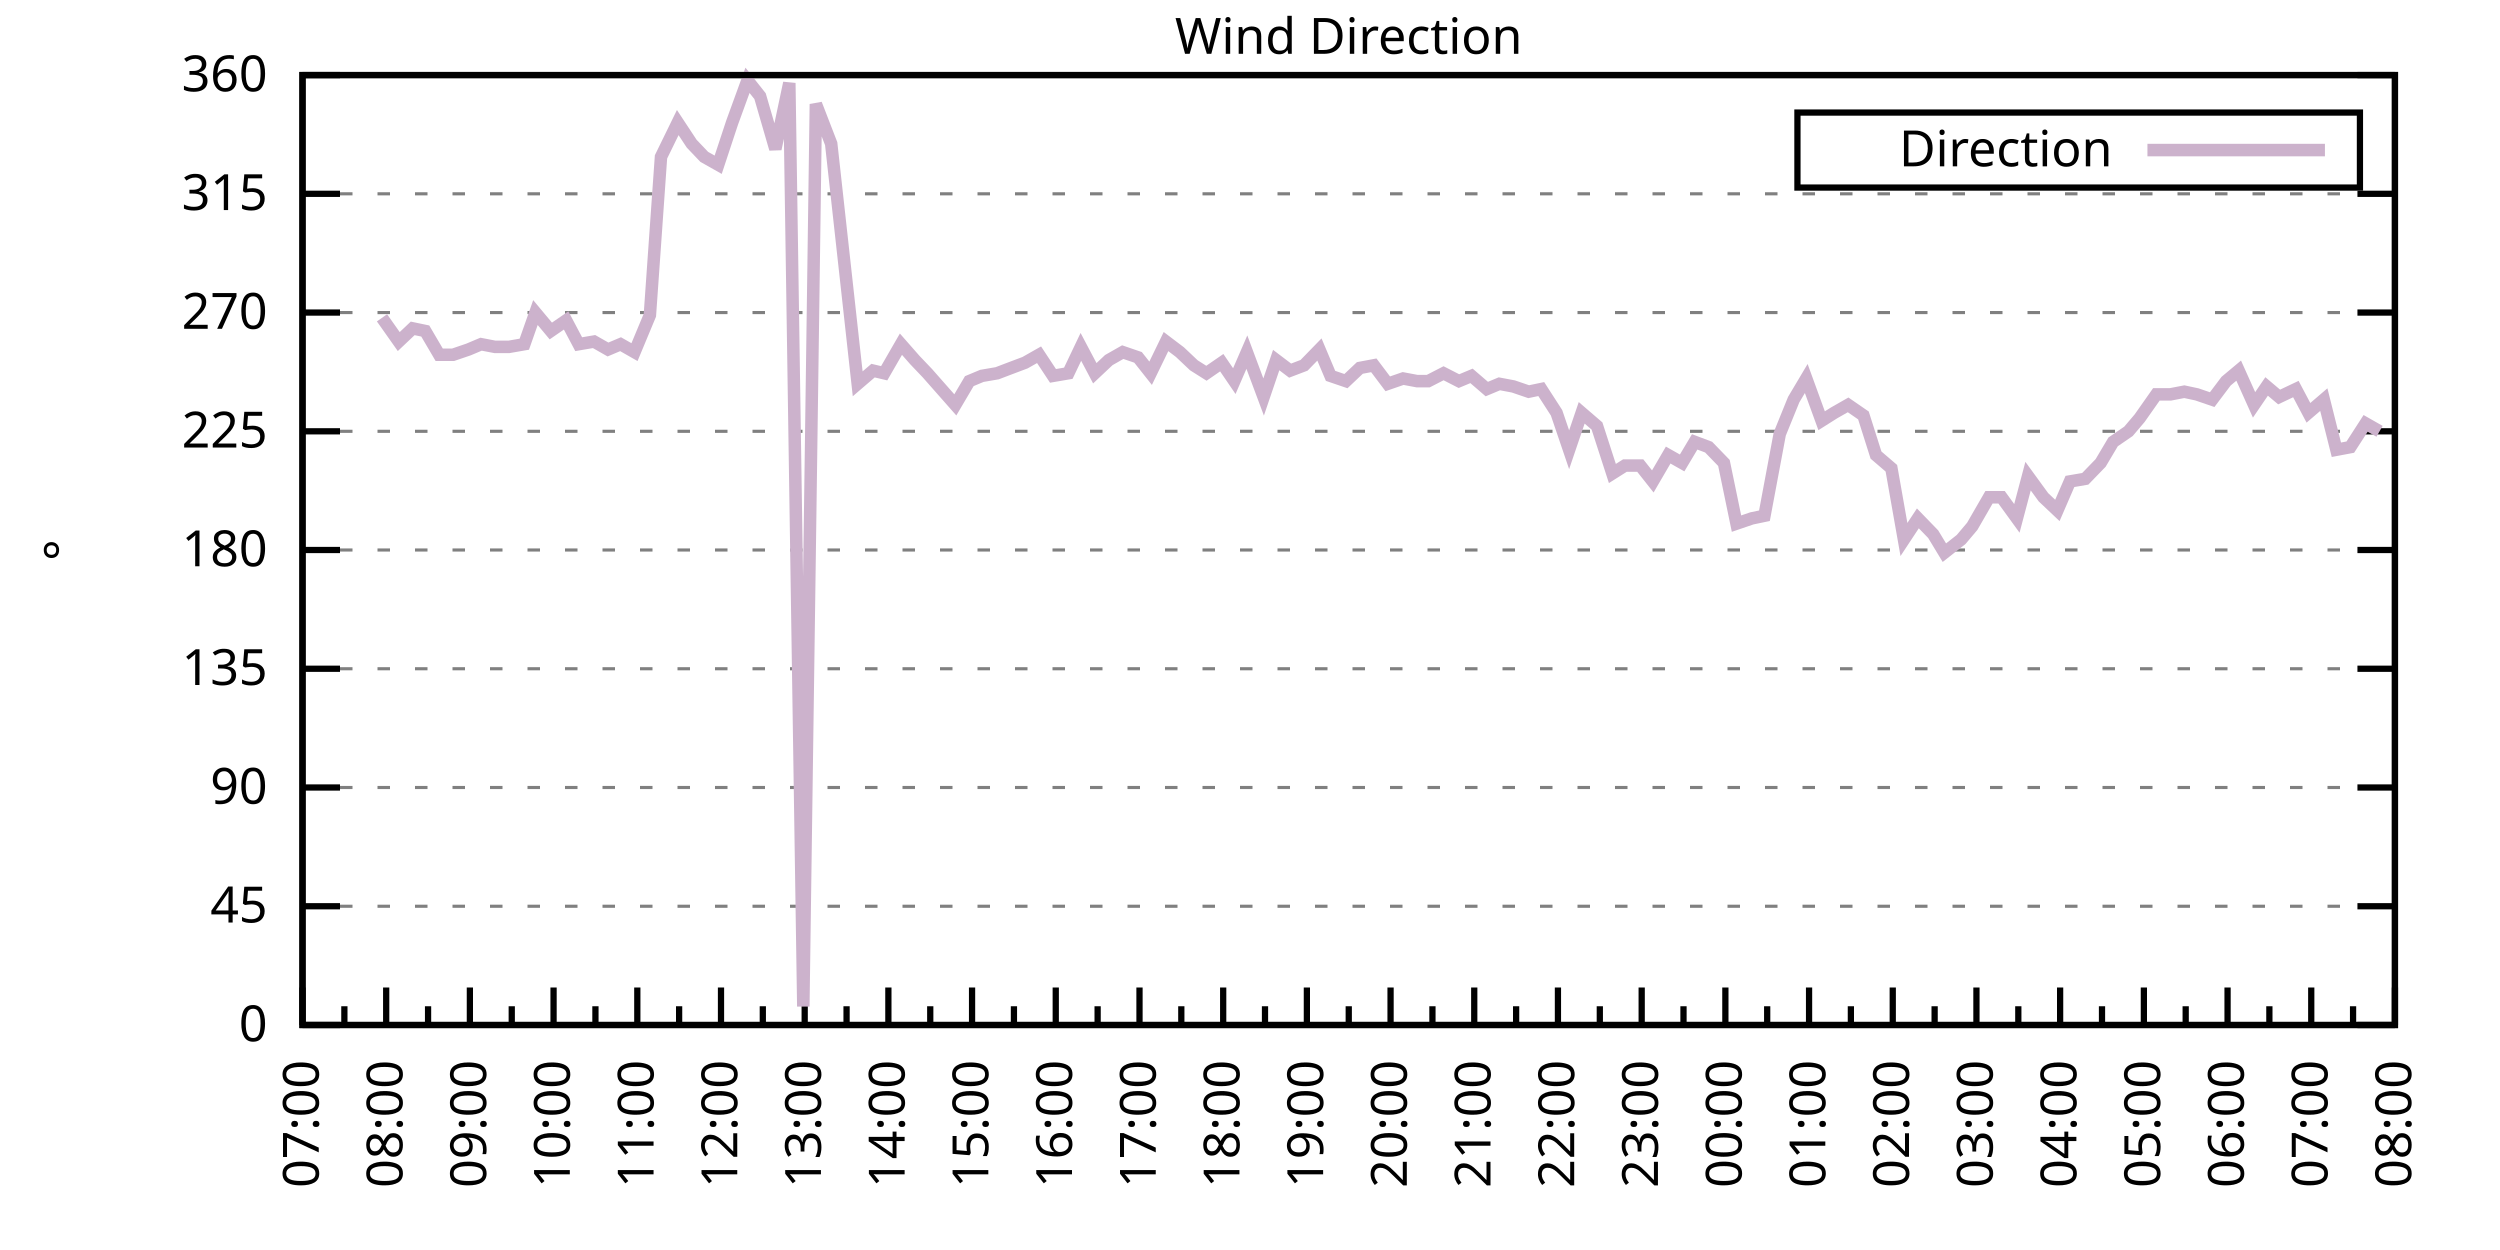
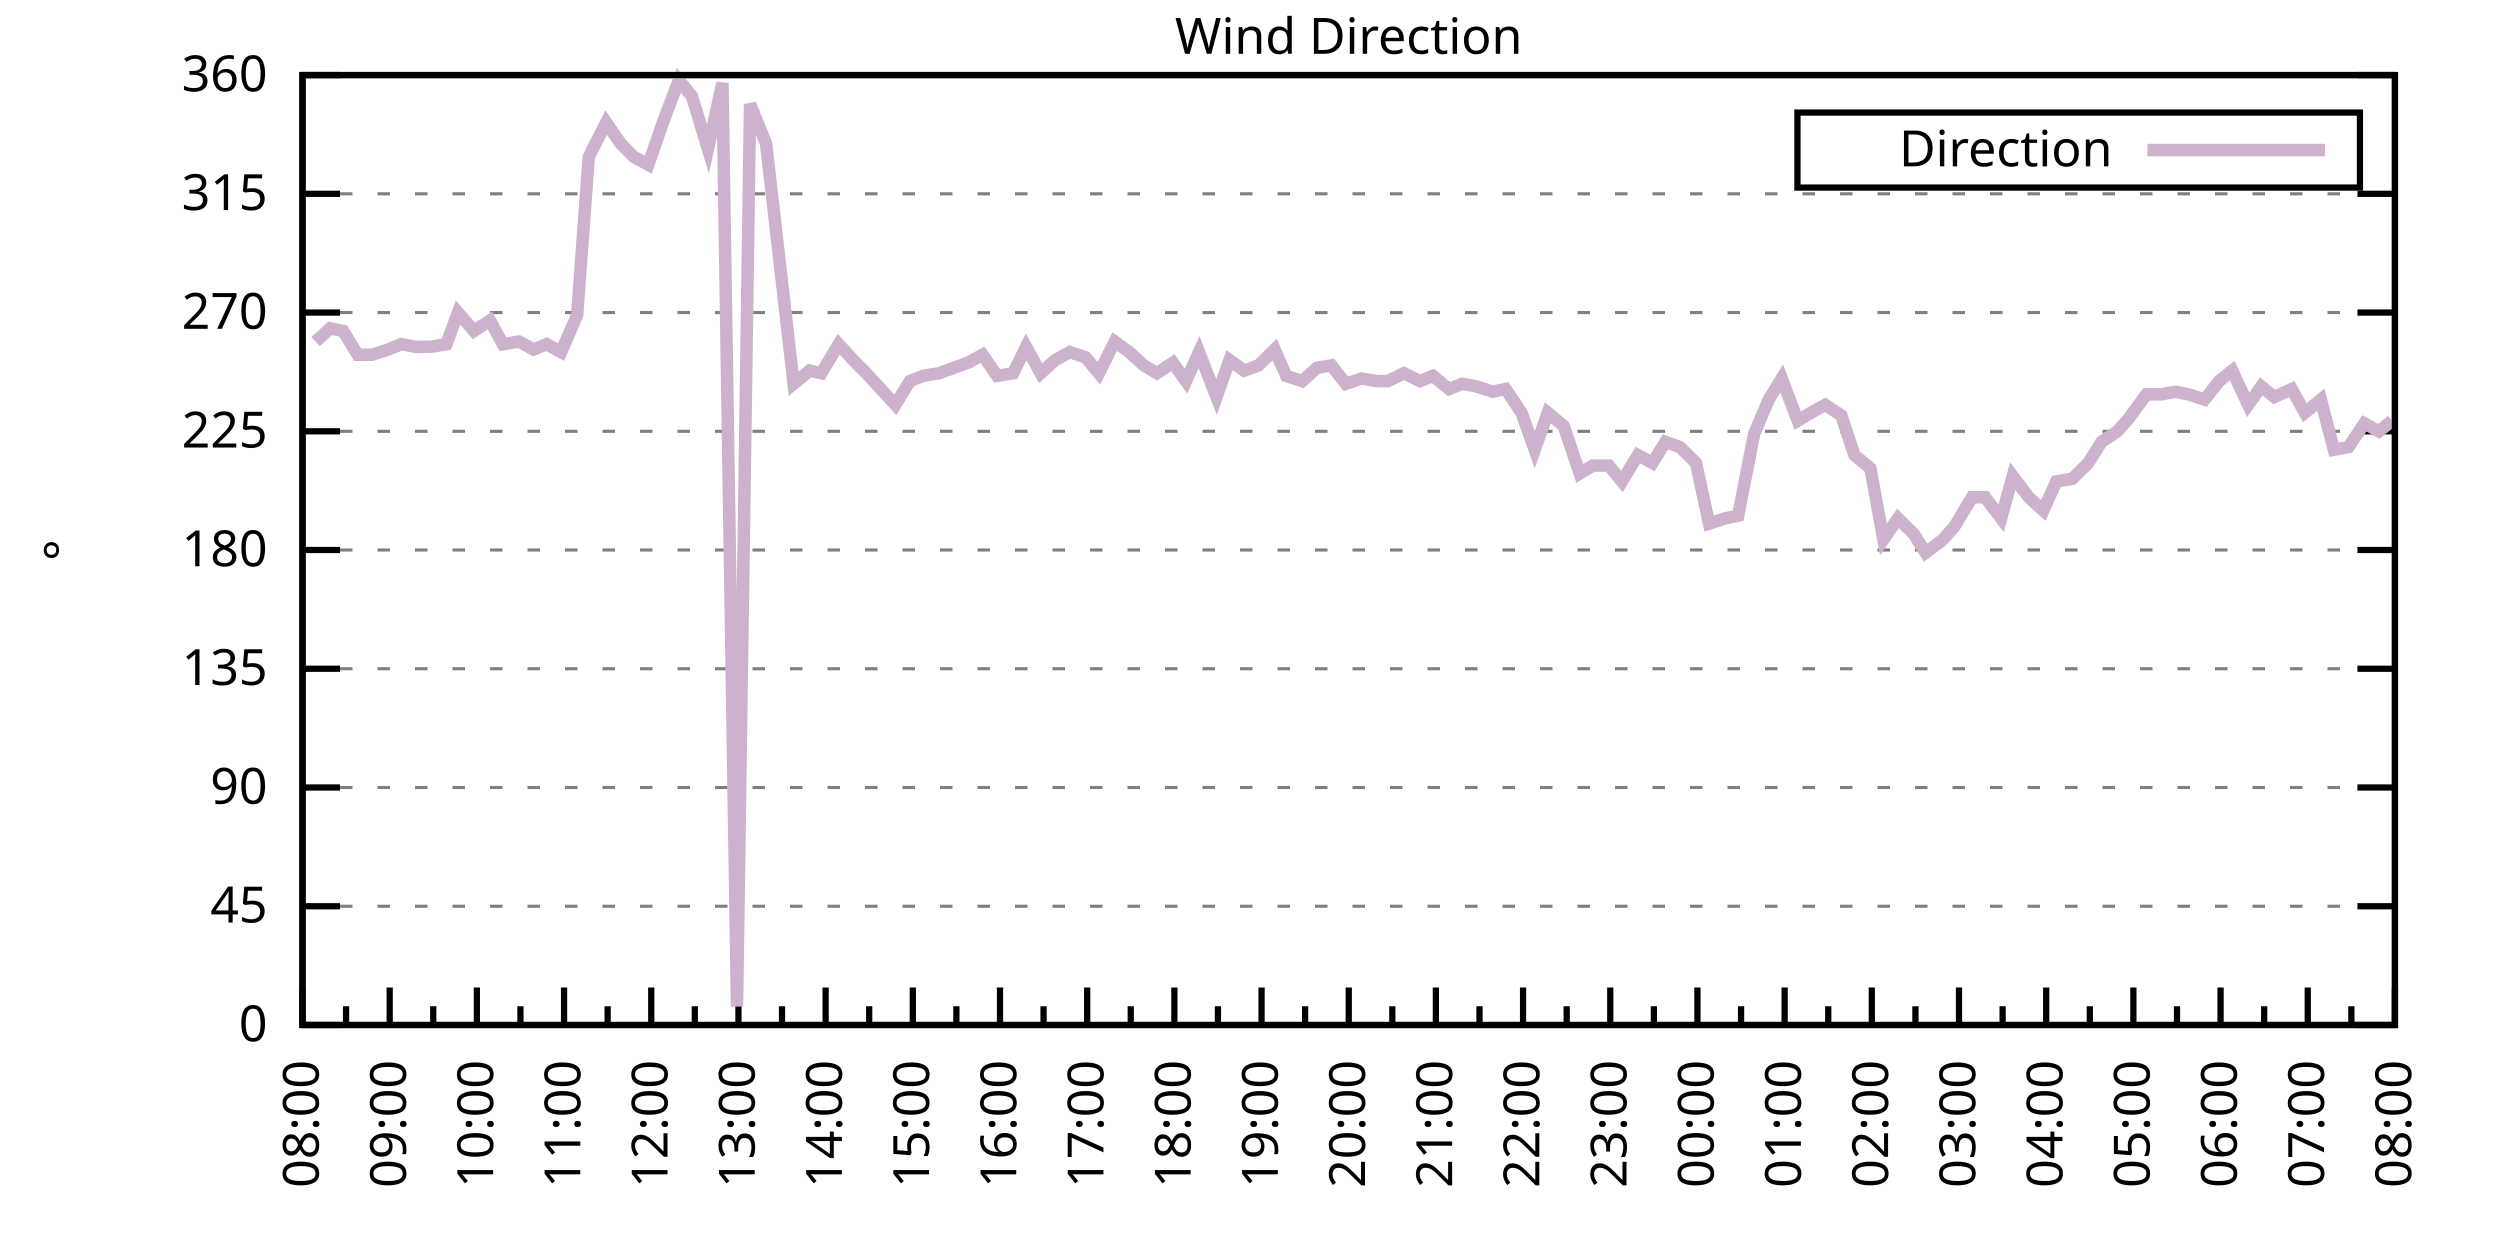
<svg xmlns="http://www.w3.org/2000/svg" xmlns:xlink="http://www.w3.org/1999/xlink" width="400" height="200" viewBox="0 0 400 200">
  <g id="gnuplot_canvas">
    <rect x="0" y="0" width="400" height="200" fill="none" />
    <defs>
      <circle id="gpDot" r="0.5" stroke-width="0.5" stroke="currentColor" />
      <path id="gpPt0" stroke-width="0.333" stroke="currentColor" d="M-1,0 h2 M0,-1 v2" />
      <path id="gpPt1" stroke-width="0.333" stroke="currentColor" d="M-1,-1 L1,1 M1,-1 L-1,1" />
      <path id="gpPt2" stroke-width="0.333" stroke="currentColor" d="M-1,0 L1,0 M0,-1 L0,1 M-1,-1 L1,1 M-1,1 L1,-1" />
      <rect id="gpPt3" stroke-width="0.333" stroke="currentColor" x="-1" y="-1" width="2" height="2" />
      <rect id="gpPt4" stroke-width="0.333" stroke="currentColor" fill="currentColor" x="-1" y="-1" width="2" height="2" />
      <circle id="gpPt5" stroke-width="0.333" stroke="currentColor" cx="0" cy="0" r="1" />
      <use xlink:href="#gpPt5" id="gpPt6" fill="currentColor" stroke="none" />
      <path id="gpPt7" stroke-width="0.333" stroke="currentColor" d="M0,-1.33 L-1.33,0.67 L1.33,0.67 z" />
      <use xlink:href="#gpPt7" id="gpPt8" fill="currentColor" stroke="none" />
      <use xlink:href="#gpPt7" id="gpPt9" stroke="currentColor" transform="rotate(180)" />
      <use xlink:href="#gpPt9" id="gpPt10" fill="currentColor" stroke="none" />
      <use xlink:href="#gpPt3" id="gpPt11" stroke="currentColor" transform="rotate(45)" />
      <use xlink:href="#gpPt11" id="gpPt12" fill="currentColor" stroke="none" />
      <path id="gpPt13" stroke-width="0.333" stroke="currentColor" d="M0,1.330 L1.265,0.411 L0.782,-1.067 L-0.782,-1.076 L-1.265,0.411 z" />
      <use xlink:href="#gpPt13" id="gpPt14" fill="currentColor" stroke="none" />
      <filter id="textbox" filterUnits="objectBoundingBox" x="0" y="0" height="1" width="1">
        <feFlood flood-color="white" flood-opacity="1" result="bgnd" />
        <feComposite in="SourceGraphic" in2="bgnd" operator="atop" />
      </filter>
      <filter id="greybox" filterUnits="objectBoundingBox" x="0" y="0" height="1" width="1">
        <feFlood flood-color="lightgrey" flood-opacity="1" result="grey" />
        <feComposite in="SourceGraphic" in2="grey" operator="atop" />
      </filter>
    </defs>
    <g fill="none" color="white" stroke="currentColor" stroke-width="1.00" stroke-linecap="butt" stroke-linejoin="miter">
</g>
    <g fill="none" color="black" stroke="currentColor" stroke-width="1.00" stroke-linecap="butt" stroke-linejoin="miter">
      <g stroke="none" shape-rendering="crispEdges">
        <polygon fill="rgb(255, 255, 255)" points="48.40,164.00 383.18,164.00 383.18,12.02 48.40,12.02 " />
      </g>
    </g>
    <g fill="none" color="black" stroke="currentColor" stroke-width="1.00" stroke-linecap="butt" stroke-linejoin="miter">
</g>
    <g fill="none" color="black" stroke="black" stroke-width="0.50" stroke-linecap="butt" stroke-linejoin="miter">
</g>
    <g fill="none" color="gray" stroke="currentColor" stroke-width="0.50" stroke-linecap="butt" stroke-linejoin="miter">
      <path stroke="gray" stroke-dasharray="2,4" class="gridline" d="M48.40,164.00 L383.19,164.00  " />
    </g>
    <g fill="none" color="gray" stroke="gray" stroke-width="1.00" stroke-linecap="butt" stroke-linejoin="miter">
</g>
    <g fill="none" color="black" stroke="currentColor" stroke-width="1.00" stroke-linecap="butt" stroke-linejoin="miter">
      <path stroke="black" d="M48.40,164.00 L54.40,164.00 M383.19,164.00 L377.19,164.00  " />
      <g transform="translate(42.80,166.60)" stroke="none" fill="black" font-family="Sans" font-size="8.00" text-anchor="end">
        <text>
          <tspan font-family="Sans"> 0</tspan>
        </text>
      </g>
    </g>
    <g fill="none" color="black" stroke="currentColor" stroke-width="1.00" stroke-linecap="butt" stroke-linejoin="miter">
</g>
    <g fill="none" color="black" stroke="black" stroke-width="0.50" stroke-linecap="butt" stroke-linejoin="miter">
</g>
    <g fill="none" color="gray" stroke="currentColor" stroke-width="0.50" stroke-linecap="butt" stroke-linejoin="miter">
      <path stroke="gray" stroke-dasharray="2,4" class="gridline" d="M48.40,145.00 L383.19,145.00  " />
    </g>
    <g fill="none" color="gray" stroke="gray" stroke-width="1.00" stroke-linecap="butt" stroke-linejoin="miter">
</g>
    <g fill="none" color="black" stroke="currentColor" stroke-width="1.00" stroke-linecap="butt" stroke-linejoin="miter">
      <path stroke="black" d="M48.40,145.00 L54.40,145.00 M383.19,145.00 L377.19,145.00  " />
      <g transform="translate(42.80,147.60)" stroke="none" fill="black" font-family="Sans" font-size="8.00" text-anchor="end">
        <text>
          <tspan font-family="Sans"> 45</tspan>
        </text>
      </g>
    </g>
    <g fill="none" color="black" stroke="currentColor" stroke-width="1.00" stroke-linecap="butt" stroke-linejoin="miter">
</g>
    <g fill="none" color="black" stroke="black" stroke-width="0.50" stroke-linecap="butt" stroke-linejoin="miter">
</g>
    <g fill="none" color="gray" stroke="currentColor" stroke-width="0.50" stroke-linecap="butt" stroke-linejoin="miter">
      <path stroke="gray" stroke-dasharray="2,4" class="gridline" d="M48.40,126.00 L383.19,126.00  " />
    </g>
    <g fill="none" color="gray" stroke="gray" stroke-width="1.00" stroke-linecap="butt" stroke-linejoin="miter">
</g>
    <g fill="none" color="black" stroke="currentColor" stroke-width="1.00" stroke-linecap="butt" stroke-linejoin="miter">
      <path stroke="black" d="M48.40,126.00 L54.40,126.00 M383.19,126.00 L377.19,126.00  " />
      <g transform="translate(42.80,128.60)" stroke="none" fill="black" font-family="Sans" font-size="8.00" text-anchor="end">
        <text>
          <tspan font-family="Sans"> 90</tspan>
        </text>
      </g>
    </g>
    <g fill="none" color="black" stroke="currentColor" stroke-width="1.00" stroke-linecap="butt" stroke-linejoin="miter">
</g>
    <g fill="none" color="black" stroke="black" stroke-width="0.50" stroke-linecap="butt" stroke-linejoin="miter">
</g>
    <g fill="none" color="gray" stroke="currentColor" stroke-width="0.50" stroke-linecap="butt" stroke-linejoin="miter">
      <path stroke="gray" stroke-dasharray="2,4" class="gridline" d="M48.40,107.00 L383.19,107.00  " />
    </g>
    <g fill="none" color="gray" stroke="gray" stroke-width="1.00" stroke-linecap="butt" stroke-linejoin="miter">
</g>
    <g fill="none" color="black" stroke="currentColor" stroke-width="1.00" stroke-linecap="butt" stroke-linejoin="miter">
      <path stroke="black" d="M48.40,107.00 L54.40,107.00 M383.19,107.00 L377.19,107.00  " />
      <g transform="translate(42.80,109.60)" stroke="none" fill="black" font-family="Sans" font-size="8.00" text-anchor="end">
        <text>
          <tspan font-family="Sans"> 135</tspan>
        </text>
      </g>
    </g>
    <g fill="none" color="black" stroke="currentColor" stroke-width="1.00" stroke-linecap="butt" stroke-linejoin="miter">
</g>
    <g fill="none" color="black" stroke="black" stroke-width="0.50" stroke-linecap="butt" stroke-linejoin="miter">
</g>
    <g fill="none" color="gray" stroke="currentColor" stroke-width="0.50" stroke-linecap="butt" stroke-linejoin="miter">
      <path stroke="gray" stroke-dasharray="2,4" class="gridline" d="M48.40,88.00 L383.19,88.00  " />
    </g>
    <g fill="none" color="gray" stroke="gray" stroke-width="1.00" stroke-linecap="butt" stroke-linejoin="miter">
</g>
    <g fill="none" color="black" stroke="currentColor" stroke-width="1.00" stroke-linecap="butt" stroke-linejoin="miter">
      <path stroke="black" d="M48.40,88.00 L54.40,88.00 M383.19,88.00 L377.19,88.00  " />
      <g transform="translate(42.80,90.60)" stroke="none" fill="black" font-family="Sans" font-size="8.00" text-anchor="end">
        <text>
          <tspan font-family="Sans"> 180</tspan>
        </text>
      </g>
    </g>
    <g fill="none" color="black" stroke="currentColor" stroke-width="1.00" stroke-linecap="butt" stroke-linejoin="miter">
</g>
    <g fill="none" color="black" stroke="black" stroke-width="0.50" stroke-linecap="butt" stroke-linejoin="miter">
</g>
    <g fill="none" color="gray" stroke="currentColor" stroke-width="0.50" stroke-linecap="butt" stroke-linejoin="miter">
      <path stroke="gray" stroke-dasharray="2,4" class="gridline" d="M48.40,69.01 L383.19,69.01  " />
    </g>
    <g fill="none" color="gray" stroke="gray" stroke-width="1.00" stroke-linecap="butt" stroke-linejoin="miter">
</g>
    <g fill="none" color="black" stroke="currentColor" stroke-width="1.00" stroke-linecap="butt" stroke-linejoin="miter">
      <path stroke="black" d="M48.40,69.01 L54.40,69.01 M383.19,69.01 L377.19,69.01  " />
      <g transform="translate(42.80,71.61)" stroke="none" fill="black" font-family="Sans" font-size="8.00" text-anchor="end">
        <text>
          <tspan font-family="Sans"> 225</tspan>
        </text>
      </g>
    </g>
    <g fill="none" color="black" stroke="currentColor" stroke-width="1.00" stroke-linecap="butt" stroke-linejoin="miter">
</g>
    <g fill="none" color="black" stroke="black" stroke-width="0.50" stroke-linecap="butt" stroke-linejoin="miter">
</g>
    <g fill="none" color="gray" stroke="currentColor" stroke-width="0.50" stroke-linecap="butt" stroke-linejoin="miter">
      <path stroke="gray" stroke-dasharray="2,4" class="gridline" d="M48.40,50.01 L383.19,50.01  " />
    </g>
    <g fill="none" color="gray" stroke="gray" stroke-width="1.00" stroke-linecap="butt" stroke-linejoin="miter">
</g>
    <g fill="none" color="black" stroke="currentColor" stroke-width="1.00" stroke-linecap="butt" stroke-linejoin="miter">
      <path stroke="black" d="M48.40,50.01 L54.40,50.01 M383.19,50.01 L377.19,50.01  " />
      <g transform="translate(42.80,52.61)" stroke="none" fill="black" font-family="Sans" font-size="8.00" text-anchor="end">
        <text>
          <tspan font-family="Sans"> 270</tspan>
        </text>
      </g>
    </g>
    <g fill="none" color="black" stroke="currentColor" stroke-width="1.00" stroke-linecap="butt" stroke-linejoin="miter">
</g>
    <g fill="none" color="black" stroke="black" stroke-width="0.50" stroke-linecap="butt" stroke-linejoin="miter">
</g>
    <g fill="none" color="gray" stroke="currentColor" stroke-width="0.50" stroke-linecap="butt" stroke-linejoin="miter">
      <path stroke="gray" stroke-dasharray="2,4" class="gridline" d="M48.40,31.01 L383.19,31.01  " />
    </g>
    <g fill="none" color="gray" stroke="gray" stroke-width="1.00" stroke-linecap="butt" stroke-linejoin="miter">
</g>
    <g fill="none" color="black" stroke="currentColor" stroke-width="1.00" stroke-linecap="butt" stroke-linejoin="miter">
      <path stroke="black" d="M48.40,31.01 L54.40,31.01 M383.19,31.01 L377.19,31.01  " />
      <g transform="translate(42.80,33.61)" stroke="none" fill="black" font-family="Sans" font-size="8.00" text-anchor="end">
        <text>
          <tspan font-family="Sans"> 315</tspan>
        </text>
      </g>
    </g>
    <g fill="none" color="black" stroke="currentColor" stroke-width="1.00" stroke-linecap="butt" stroke-linejoin="miter">
</g>
    <g fill="none" color="black" stroke="black" stroke-width="0.50" stroke-linecap="butt" stroke-linejoin="miter">
</g>
    <g fill="none" color="gray" stroke="currentColor" stroke-width="0.50" stroke-linecap="butt" stroke-linejoin="miter">
      <path stroke="gray" stroke-dasharray="2,4" class="gridline" d="M48.40,12.01 L383.19,12.01  " />
    </g>
    <g fill="none" color="gray" stroke="gray" stroke-width="1.00" stroke-linecap="butt" stroke-linejoin="miter">
</g>
    <g fill="none" color="black" stroke="currentColor" stroke-width="1.00" stroke-linecap="butt" stroke-linejoin="miter">
      <path stroke="black" d="M48.40,12.01 L54.40,12.01 M383.19,12.01 L377.19,12.01  " />
      <g transform="translate(42.80,14.61)" stroke="none" fill="black" font-family="Sans" font-size="8.00" text-anchor="end">
        <text>
          <tspan font-family="Sans"> 360</tspan>
        </text>
      </g>
    </g>
    <g fill="none" color="black" stroke="currentColor" stroke-width="1.00" stroke-linecap="butt" stroke-linejoin="miter">
      <path stroke="black" d="M48.40,164.00 L48.40,158.00  " />
      <g transform="translate(51.00,169.60) rotate(270)" stroke="none" fill="black" font-family="Sans" font-size="8.00" text-anchor="end">
        <text>
+           <tspan font-family="Sans">08:00</tspan>
+         </text>
+       </g>
+     </g>
+     <g fill="none" color="black" stroke="currentColor" stroke-width="1.00" stroke-linecap="butt" stroke-linejoin="miter">
+       <path stroke="black" d="M55.37,164.00 L55.37,161.00 M62.35,164.00 L62.35,158.00  " />
+       <g transform="translate(64.95,169.60) rotate(270)" stroke="none" fill="black" font-family="Sans" font-size="8.00" text-anchor="end">
+         <text>
+           <tspan font-family="Sans">09:00</tspan>
+         </text>
+       </g>
+     </g>
+     <g fill="none" color="black" stroke="currentColor" stroke-width="1.00" stroke-linecap="butt" stroke-linejoin="miter">
+       <path stroke="black" d="M69.32,164.00 L69.32,161.00 M76.30,164.00 L76.30,158.00  " />
+       <g transform="translate(78.90,169.60) rotate(270)" stroke="none" fill="black" font-family="Sans" font-size="8.00" text-anchor="end">
+         <text>
+           <tspan font-family="Sans">10:00</tspan>
+         </text>
+       </g>
+     </g>
+     <g fill="none" color="black" stroke="currentColor" stroke-width="1.00" stroke-linecap="butt" stroke-linejoin="miter">
+       <path stroke="black" d="M83.27,164.00 L83.27,161.00 M90.25,164.00 L90.25,158.00  " />
+       <g transform="translate(92.85,169.60) rotate(270)" stroke="none" fill="black" font-family="Sans" font-size="8.00" text-anchor="end">
+         <text>
+           <tspan font-family="Sans">11:00</tspan>
+         </text>
+       </g>
+     </g>
+     <g fill="none" color="black" stroke="currentColor" stroke-width="1.00" stroke-linecap="butt" stroke-linejoin="miter">
+       <path stroke="black" d="M97.22,164.00 L97.22,161.00 M104.20,164.00 L104.20,158.00  " />
+       <g transform="translate(106.80,169.60) rotate(270)" stroke="none" fill="black" font-family="Sans" font-size="8.00" text-anchor="end">
+         <text>
+           <tspan font-family="Sans">12:00</tspan>
+         </text>
+       </g>
+     </g>
+     <g fill="none" color="black" stroke="currentColor" stroke-width="1.00" stroke-linecap="butt" stroke-linejoin="miter">
+       <path stroke="black" d="M111.17,164.00 L111.17,161.00 M118.15,164.00 L118.15,158.00  " />
+       <g transform="translate(120.75,169.60) rotate(270)" stroke="none" fill="black" font-family="Sans" font-size="8.00" text-anchor="end">
+         <text>
+           <tspan font-family="Sans">13:00</tspan>
+         </text>
+       </g>
+     </g>
+     <g fill="none" color="black" stroke="currentColor" stroke-width="1.00" stroke-linecap="butt" stroke-linejoin="miter">
+       <path stroke="black" d="M125.12,164.00 L125.12,161.00 M132.10,164.00 L132.10,158.00  " />
+       <g transform="translate(134.70,169.60) rotate(270)" stroke="none" fill="black" font-family="Sans" font-size="8.00" text-anchor="end">
+         <text>
+           <tspan font-family="Sans">14:00</tspan>
+         </text>
+       </g>
+     </g>
+     <g fill="none" color="black" stroke="currentColor" stroke-width="1.00" stroke-linecap="butt" stroke-linejoin="miter">
+       <path stroke="black" d="M139.07,164.00 L139.07,161.00 M146.05,164.00 L146.05,158.00  " />
+       <g transform="translate(148.65,169.60) rotate(270)" stroke="none" fill="black" font-family="Sans" font-size="8.00" text-anchor="end">
+         <text>
+           <tspan font-family="Sans">15:00</tspan>
+         </text>
+       </g>
+     </g>
+     <g fill="none" color="black" stroke="currentColor" stroke-width="1.00" stroke-linecap="butt" stroke-linejoin="miter">
+       <path stroke="black" d="M153.02,164.00 L153.02,161.00 M160.00,164.00 L160.00,158.00  " />
+       <g transform="translate(162.60,169.60) rotate(270)" stroke="none" fill="black" font-family="Sans" font-size="8.00" text-anchor="end">
+         <text>
+           <tspan font-family="Sans">16:00</tspan>
+         </text>
+       </g>
+     </g>
+     <g fill="none" color="black" stroke="currentColor" stroke-width="1.00" stroke-linecap="butt" stroke-linejoin="miter">
+       <path stroke="black" d="M166.97,164.00 L166.97,161.00 M173.95,164.00 L173.95,158.00  " />
+       <g transform="translate(176.55,169.60) rotate(270)" stroke="none" fill="black" font-family="Sans" font-size="8.00" text-anchor="end">
+         <text>
+           <tspan font-family="Sans">17:00</tspan>
+         </text>
+       </g>
+     </g>
+     <g fill="none" color="black" stroke="currentColor" stroke-width="1.00" stroke-linecap="butt" stroke-linejoin="miter">
+       <path stroke="black" d="M180.92,164.00 L180.92,161.00 M187.90,164.00 L187.90,158.00  " />
+       <g transform="translate(190.50,169.60) rotate(270)" stroke="none" fill="black" font-family="Sans" font-size="8.00" text-anchor="end">
+         <text>
+           <tspan font-family="Sans">18:00</tspan>
+         </text>
+       </g>
+     </g>
+     <g fill="none" color="black" stroke="currentColor" stroke-width="1.00" stroke-linecap="butt" stroke-linejoin="miter">
+       <path stroke="black" d="M194.87,164.00 L194.87,161.00 M201.85,164.00 L201.85,158.00  " />
+       <g transform="translate(204.45,169.60) rotate(270)" stroke="none" fill="black" font-family="Sans" font-size="8.00" text-anchor="end">
+         <text>
+           <tspan font-family="Sans">19:00</tspan>
+         </text>
+       </g>
+     </g>
+     <g fill="none" color="black" stroke="currentColor" stroke-width="1.00" stroke-linecap="butt" stroke-linejoin="miter">
+       <path stroke="black" d="M208.82,164.00 L208.82,161.00 M215.80,164.00 L215.80,158.00  " />
+       <g transform="translate(218.40,169.60) rotate(270)" stroke="none" fill="black" font-family="Sans" font-size="8.00" text-anchor="end">
+         <text>
+           <tspan font-family="Sans">20:00</tspan>
+         </text>
+       </g>
+     </g>
+     <g fill="none" color="black" stroke="currentColor" stroke-width="1.00" stroke-linecap="butt" stroke-linejoin="miter">
+       <path stroke="black" d="M222.77,164.00 L222.77,161.00 M229.74,164.00 L229.74,158.00  " />
+       <g transform="translate(232.34,169.60) rotate(270)" stroke="none" fill="black" font-family="Sans" font-size="8.00" text-anchor="end">
+         <text>
+           <tspan font-family="Sans">21:00</tspan>
+         </text>
+       </g>
+     </g>
+     <g fill="none" color="black" stroke="currentColor" stroke-width="1.00" stroke-linecap="butt" stroke-linejoin="miter">
+       <path stroke="black" d="M236.72,164.00 L236.72,161.00 M243.69,164.00 L243.69,158.00  " />
+       <g transform="translate(246.29,169.60) rotate(270)" stroke="none" fill="black" font-family="Sans" font-size="8.00" text-anchor="end">
+         <text>
+           <tspan font-family="Sans">22:00</tspan>
+         </text>
+       </g>
+     </g>
+     <g fill="none" color="black" stroke="currentColor" stroke-width="1.00" stroke-linecap="butt" stroke-linejoin="miter">
+       <path stroke="black" d="M250.67,164.00 L250.67,161.00 M257.64,164.00 L257.64,158.00  " />
+       <g transform="translate(260.24,169.60) rotate(270)" stroke="none" fill="black" font-family="Sans" font-size="8.00" text-anchor="end">
+         <text>
+           <tspan font-family="Sans">23:00</tspan>
+         </text>
+       </g>
+     </g>
+     <g fill="none" color="black" stroke="currentColor" stroke-width="1.00" stroke-linecap="butt" stroke-linejoin="miter">
+       <path stroke="black" d="M264.62,164.00 L264.62,161.00 M271.59,164.00 L271.59,158.00  " />
+       <g transform="translate(274.19,169.60) rotate(270)" stroke="none" fill="black" font-family="Sans" font-size="8.00" text-anchor="end">
+         <text>
+           <tspan font-family="Sans">00:00</tspan>
+         </text>
+       </g>
+     </g>
+     <g fill="none" color="black" stroke="currentColor" stroke-width="1.00" stroke-linecap="butt" stroke-linejoin="miter">
+       <path stroke="black" d="M278.57,164.00 L278.57,161.00 M285.54,164.00 L285.54,158.00  " />
+       <g transform="translate(288.14,169.60) rotate(270)" stroke="none" fill="black" font-family="Sans" font-size="8.00" text-anchor="end">
+         <text>
+           <tspan font-family="Sans">01:00</tspan>
+         </text>
+       </g>
+     </g>
+     <g fill="none" color="black" stroke="currentColor" stroke-width="1.00" stroke-linecap="butt" stroke-linejoin="miter">
+       <path stroke="black" d="M292.52,164.00 L292.52,161.00 M299.49,164.00 L299.49,158.00  " />
+       <g transform="translate(302.09,169.60) rotate(270)" stroke="none" fill="black" font-family="Sans" font-size="8.00" text-anchor="end">
+         <text>
+           <tspan font-family="Sans">02:00</tspan>
+         </text>
+       </g>
+     </g>
+     <g fill="none" color="black" stroke="currentColor" stroke-width="1.00" stroke-linecap="butt" stroke-linejoin="miter">
+       <path stroke="black" d="M306.47,164.00 L306.47,161.00 M313.44,164.00 L313.44,158.00  " />
+       <g transform="translate(316.04,169.60) rotate(270)" stroke="none" fill="black" font-family="Sans" font-size="8.00" text-anchor="end">
+         <text>
+           <tspan font-family="Sans">03:00</tspan>
+         </text>
+       </g>
+     </g>
+     <g fill="none" color="black" stroke="currentColor" stroke-width="1.00" stroke-linecap="butt" stroke-linejoin="miter">
+       <path stroke="black" d="M320.42,164.00 L320.42,161.00 M327.39,164.00 L327.39,158.00  " />
+       <g transform="translate(329.99,169.60) rotate(270)" stroke="none" fill="black" font-family="Sans" font-size="8.00" text-anchor="end">
+         <text>
+           <tspan font-family="Sans">04:00</tspan>
+         </text>
+       </g>
+     </g>
+     <g fill="none" color="black" stroke="currentColor" stroke-width="1.00" stroke-linecap="butt" stroke-linejoin="miter">
+       <path stroke="black" d="M334.37,164.00 L334.37,161.00 M341.34,164.00 L341.34,158.00  " />
+       <g transform="translate(343.94,169.60) rotate(270)" stroke="none" fill="black" font-family="Sans" font-size="8.00" text-anchor="end">
+         <text>
+           <tspan font-family="Sans">05:00</tspan>
+         </text>
+       </g>
+     </g>
+     <g fill="none" color="black" stroke="currentColor" stroke-width="1.00" stroke-linecap="butt" stroke-linejoin="miter">
+       <path stroke="black" d="M348.32,164.00 L348.32,161.00 M355.29,164.00 L355.29,158.00  " />
+       <g transform="translate(357.89,169.60) rotate(270)" stroke="none" fill="black" font-family="Sans" font-size="8.00" text-anchor="end">
+         <text>
+           <tspan font-family="Sans">06:00</tspan>
+         </text>
+       </g>
+     </g>
+     <g fill="none" color="black" stroke="currentColor" stroke-width="1.00" stroke-linecap="butt" stroke-linejoin="miter">
+       <path stroke="black" d="M362.27,164.00 L362.27,161.00 M369.24,164.00 L369.24,158.00  " />
+       <g transform="translate(371.84,169.60) rotate(270)" stroke="none" fill="black" font-family="Sans" font-size="8.00" text-anchor="end">
+         <text>
          <tspan font-family="Sans">07:00</tspan>
        </text>
      </g>
    </g>
    <g fill="none" color="black" stroke="currentColor" stroke-width="1.00" stroke-linecap="butt" stroke-linejoin="miter">
-       <path stroke="black" d="M55.10,164.00 L55.10,161.00 M61.79,164.00 L61.79,158.00  " />
-       <g transform="translate(64.39,169.60) rotate(270)" stroke="none" fill="black" font-family="Sans" font-size="8.00" text-anchor="end">
-         <text>
-           <tspan font-family="Sans">08:00</tspan>
-         </text>
-       </g>
-     </g>
-     <g fill="none" color="black" stroke="currentColor" stroke-width="1.00" stroke-linecap="butt" stroke-linejoin="miter">
-       <path stroke="black" d="M68.49,164.00 L68.49,161.00 M75.18,164.00 L75.18,158.00  " />
-       <g transform="translate(77.78,169.60) rotate(270)" stroke="none" fill="black" font-family="Sans" font-size="8.00" text-anchor="end">
-         <text>
-           <tspan font-family="Sans">09:00</tspan>
-         </text>
-       </g>
-     </g>
-     <g fill="none" color="black" stroke="currentColor" stroke-width="1.00" stroke-linecap="butt" stroke-linejoin="miter">
-       <path stroke="black" d="M81.88,164.00 L81.88,161.00 M88.57,164.00 L88.57,158.00  " />
-       <g transform="translate(91.17,169.60) rotate(270)" stroke="none" fill="black" font-family="Sans" font-size="8.00" text-anchor="end">
-         <text>
-           <tspan font-family="Sans">10:00</tspan>
-         </text>
-       </g>
-     </g>
-     <g fill="none" color="black" stroke="currentColor" stroke-width="1.00" stroke-linecap="butt" stroke-linejoin="miter">
-       <path stroke="black" d="M95.27,164.00 L95.27,161.00 M101.97,164.00 L101.97,158.00  " />
-       <g transform="translate(104.57,169.60) rotate(270)" stroke="none" fill="black" font-family="Sans" font-size="8.00" text-anchor="end">
-         <text>
-           <tspan font-family="Sans">11:00</tspan>
-         </text>
-       </g>
-     </g>
-     <g fill="none" color="black" stroke="currentColor" stroke-width="1.00" stroke-linecap="butt" stroke-linejoin="miter">
-       <path stroke="black" d="M108.66,164.00 L108.66,161.00 M115.36,164.00 L115.36,158.00  " />
-       <g transform="translate(117.96,169.60) rotate(270)" stroke="none" fill="black" font-family="Sans" font-size="8.00" text-anchor="end">
-         <text>
-           <tspan font-family="Sans">12:00</tspan>
-         </text>
-       </g>
-     </g>
-     <g fill="none" color="black" stroke="currentColor" stroke-width="1.00" stroke-linecap="butt" stroke-linejoin="miter">
-       <path stroke="black" d="M122.05,164.00 L122.05,161.00 M128.75,164.00 L128.75,158.00  " />
-       <g transform="translate(131.35,169.60) rotate(270)" stroke="none" fill="black" font-family="Sans" font-size="8.00" text-anchor="end">
-         <text>
-           <tspan font-family="Sans">13:00</tspan>
-         </text>
-       </g>
-     </g>
-     <g fill="none" color="black" stroke="currentColor" stroke-width="1.00" stroke-linecap="butt" stroke-linejoin="miter">
-       <path stroke="black" d="M135.45,164.00 L135.45,161.00 M142.14,164.00 L142.14,158.00  " />
-       <g transform="translate(144.74,169.60) rotate(270)" stroke="none" fill="black" font-family="Sans" font-size="8.00" text-anchor="end">
-         <text>
-           <tspan font-family="Sans">14:00</tspan>
-         </text>
-       </g>
-     </g>
-     <g fill="none" color="black" stroke="currentColor" stroke-width="1.00" stroke-linecap="butt" stroke-linejoin="miter">
-       <path stroke="black" d="M148.84,164.00 L148.84,161.00 M155.53,164.00 L155.53,158.00  " />
-       <g transform="translate(158.13,169.60) rotate(270)" stroke="none" fill="black" font-family="Sans" font-size="8.00" text-anchor="end">
-         <text>
-           <tspan font-family="Sans">15:00</tspan>
-         </text>
-       </g>
-     </g>
-     <g fill="none" color="black" stroke="currentColor" stroke-width="1.00" stroke-linecap="butt" stroke-linejoin="miter">
-       <path stroke="black" d="M162.23,164.00 L162.23,161.00 M168.92,164.00 L168.92,158.00  " />
-       <g transform="translate(171.52,169.60) rotate(270)" stroke="none" fill="black" font-family="Sans" font-size="8.00" text-anchor="end">
-         <text>
-           <tspan font-family="Sans">16:00</tspan>
-         </text>
-       </g>
-     </g>
-     <g fill="none" color="black" stroke="currentColor" stroke-width="1.00" stroke-linecap="butt" stroke-linejoin="miter">
-       <path stroke="black" d="M175.62,164.00 L175.62,161.00 M182.32,164.00 L182.32,158.00  " />
-       <g transform="translate(184.92,169.60) rotate(270)" stroke="none" fill="black" font-family="Sans" font-size="8.00" text-anchor="end">
-         <text>
-           <tspan font-family="Sans">17:00</tspan>
-         </text>
-       </g>
-     </g>
-     <g fill="none" color="black" stroke="currentColor" stroke-width="1.00" stroke-linecap="butt" stroke-linejoin="miter">
-       <path stroke="black" d="M189.01,164.00 L189.01,161.00 M195.71,164.00 L195.71,158.00  " />
-       <g transform="translate(198.31,169.60) rotate(270)" stroke="none" fill="black" font-family="Sans" font-size="8.00" text-anchor="end">
-         <text>
-           <tspan font-family="Sans">18:00</tspan>
-         </text>
-       </g>
-     </g>
-     <g fill="none" color="black" stroke="currentColor" stroke-width="1.00" stroke-linecap="butt" stroke-linejoin="miter">
-       <path stroke="black" d="M202.40,164.00 L202.40,161.00 M209.10,164.00 L209.10,158.00  " />
-       <g transform="translate(211.70,169.60) rotate(270)" stroke="none" fill="black" font-family="Sans" font-size="8.00" text-anchor="end">
-         <text>
-           <tspan font-family="Sans">19:00</tspan>
-         </text>
-       </g>
-     </g>
-     <g fill="none" color="black" stroke="currentColor" stroke-width="1.00" stroke-linecap="butt" stroke-linejoin="miter">
-       <path stroke="black" d="M215.80,164.00 L215.80,161.00 M222.49,164.00 L222.49,158.00  " />
-       <g transform="translate(225.09,169.60) rotate(270)" stroke="none" fill="black" font-family="Sans" font-size="8.00" text-anchor="end">
-         <text>
-           <tspan font-family="Sans">20:00</tspan>
-         </text>
-       </g>
-     </g>
-     <g fill="none" color="black" stroke="currentColor" stroke-width="1.00" stroke-linecap="butt" stroke-linejoin="miter">
-       <path stroke="black" d="M229.19,164.00 L229.19,161.00 M235.88,164.00 L235.88,158.00  " />
-       <g transform="translate(238.48,169.60) rotate(270)" stroke="none" fill="black" font-family="Sans" font-size="8.00" text-anchor="end">
-         <text>
-           <tspan font-family="Sans">21:00</tspan>
-         </text>
-       </g>
-     </g>
-     <g fill="none" color="black" stroke="currentColor" stroke-width="1.00" stroke-linecap="butt" stroke-linejoin="miter">
-       <path stroke="black" d="M242.58,164.00 L242.58,161.00 M249.27,164.00 L249.27,158.00  " />
-       <g transform="translate(251.87,169.60) rotate(270)" stroke="none" fill="black" font-family="Sans" font-size="8.00" text-anchor="end">
-         <text>
-           <tspan font-family="Sans">22:00</tspan>
-         </text>
-       </g>
-     </g>
-     <g fill="none" color="black" stroke="currentColor" stroke-width="1.00" stroke-linecap="butt" stroke-linejoin="miter">
-       <path stroke="black" d="M255.97,164.00 L255.97,161.00 M262.67,164.00 L262.67,158.00  " />
-       <g transform="translate(265.27,169.60) rotate(270)" stroke="none" fill="black" font-family="Sans" font-size="8.00" text-anchor="end">
-         <text>
-           <tspan font-family="Sans">23:00</tspan>
-         </text>
-       </g>
-     </g>
-     <g fill="none" color="black" stroke="currentColor" stroke-width="1.00" stroke-linecap="butt" stroke-linejoin="miter">
-       <path stroke="black" d="M269.36,164.00 L269.36,161.00 M276.06,164.00 L276.06,158.00  " />
-       <g transform="translate(278.66,169.60) rotate(270)" stroke="none" fill="black" font-family="Sans" font-size="8.00" text-anchor="end">
-         <text>
-           <tspan font-family="Sans">00:00</tspan>
-         </text>
-       </g>
-     </g>
-     <g fill="none" color="black" stroke="currentColor" stroke-width="1.00" stroke-linecap="butt" stroke-linejoin="miter">
-       <path stroke="black" d="M282.75,164.00 L282.75,161.00 M289.45,164.00 L289.45,158.00  " />
-       <g transform="translate(292.05,169.60) rotate(270)" stroke="none" fill="black" font-family="Sans" font-size="8.00" text-anchor="end">
-         <text>
-           <tspan font-family="Sans">01:00</tspan>
-         </text>
-       </g>
-     </g>
-     <g fill="none" color="black" stroke="currentColor" stroke-width="1.00" stroke-linecap="butt" stroke-linejoin="miter">
-       <path stroke="black" d="M296.14,164.00 L296.14,161.00 M302.84,164.00 L302.84,158.00  " />
-       <g transform="translate(305.44,169.60) rotate(270)" stroke="none" fill="black" font-family="Sans" font-size="8.00" text-anchor="end">
-         <text>
-           <tspan font-family="Sans">02:00</tspan>
-         </text>
-       </g>
-     </g>
-     <g fill="none" color="black" stroke="currentColor" stroke-width="1.00" stroke-linecap="butt" stroke-linejoin="miter">
-       <path stroke="black" d="M309.54,164.00 L309.54,161.00 M316.23,164.00 L316.23,158.00  " />
-       <g transform="translate(318.83,169.60) rotate(270)" stroke="none" fill="black" font-family="Sans" font-size="8.00" text-anchor="end">
-         <text>
-           <tspan font-family="Sans">03:00</tspan>
-         </text>
-       </g>
-     </g>
-     <g fill="none" color="black" stroke="currentColor" stroke-width="1.00" stroke-linecap="butt" stroke-linejoin="miter">
-       <path stroke="black" d="M322.93,164.00 L322.93,161.00 M329.62,164.00 L329.62,158.00  " />
-       <g transform="translate(332.22,169.60) rotate(270)" stroke="none" fill="black" font-family="Sans" font-size="8.00" text-anchor="end">
-         <text>
-           <tspan font-family="Sans">04:00</tspan>
-         </text>
-       </g>
-     </g>
-     <g fill="none" color="black" stroke="currentColor" stroke-width="1.00" stroke-linecap="butt" stroke-linejoin="miter">
-       <path stroke="black" d="M336.32,164.00 L336.32,161.00 M343.02,164.00 L343.02,158.00  " />
-       <g transform="translate(345.62,169.60) rotate(270)" stroke="none" fill="black" font-family="Sans" font-size="8.00" text-anchor="end">
-         <text>
-           <tspan font-family="Sans">05:00</tspan>
-         </text>
-       </g>
-     </g>
-     <g fill="none" color="black" stroke="currentColor" stroke-width="1.00" stroke-linecap="butt" stroke-linejoin="miter">
-       <path stroke="black" d="M349.71,164.00 L349.71,161.00 M356.41,164.00 L356.41,158.00  " />
-       <g transform="translate(359.01,169.60) rotate(270)" stroke="none" fill="black" font-family="Sans" font-size="8.00" text-anchor="end">
-         <text>
-           <tspan font-family="Sans">06:00</tspan>
-         </text>
-       </g>
-     </g>
-     <g fill="none" color="black" stroke="currentColor" stroke-width="1.00" stroke-linecap="butt" stroke-linejoin="miter">
-       <path stroke="black" d="M363.10,164.00 L363.10,161.00 M369.80,164.00 L369.80,158.00  " />
-       <g transform="translate(372.40,169.60) rotate(270)" stroke="none" fill="black" font-family="Sans" font-size="8.00" text-anchor="end">
-         <text>
-           <tspan font-family="Sans">07:00</tspan>
-         </text>
-       </g>
-     </g>
-     <g fill="none" color="black" stroke="currentColor" stroke-width="1.00" stroke-linecap="butt" stroke-linejoin="miter">
-       <path stroke="black" d="M376.49,164.00 L376.49,161.00 M383.19,164.00 L383.19,158.00  " />
+       <path stroke="black" d="M376.22,164.00 L376.22,161.00 M383.19,164.00 L383.19,158.00  " />
      <g transform="translate(385.79,169.60) rotate(270)" stroke="none" fill="black" font-family="Sans" font-size="8.00" text-anchor="end">
        <text>
          <tspan font-family="Sans">08:00</tspan>
        </text>
      </g>
    </g>
    <g fill="none" color="black" stroke="currentColor" stroke-width="1.00" stroke-linecap="butt" stroke-linejoin="miter">
</g>
    <g fill="none" color="black" stroke="currentColor" stroke-width="1.00" stroke-linecap="butt" stroke-linejoin="miter">
      <path stroke="black" d="M48.40,12.01 L48.40,164.00 L383.19,164.00 L383.19,12.01 L48.40,12.01 Z  " />
    </g>
    <g fill="none" color="black" stroke="currentColor" stroke-width="1.00" stroke-linecap="butt" stroke-linejoin="miter">
      <g transform="translate(12.80,88.01) rotate(270)" stroke="none" fill="black" font-family="Sans" font-size="8.00" text-anchor="middle">
        <text>
          <tspan font-family="Sans">°</tspan>
        </text>
      </g>
    </g>
    <g fill="none" color="black" stroke="currentColor" stroke-width="1.00" stroke-linecap="butt" stroke-linejoin="miter">
</g>
    <g fill="none" color="black" stroke="currentColor" stroke-width="1.00" stroke-linecap="butt" stroke-linejoin="miter">
      <path stroke="black" d="M287.59,30.01 L287.59,18.01 L377.59,18.01 L377.59,30.01 L287.59,30.01 Z  " />
    </g>
    <g id="Wind_direction_plot_1">
      <g fill="none" color="white" stroke="black" stroke-width="2.00" stroke-linecap="butt" stroke-linejoin="miter">
</g>
      <g fill="none" color="black" stroke="currentColor" stroke-width="2.00" stroke-linecap="butt" stroke-linejoin="miter">
        <g transform="translate(337.99,26.61)" stroke="none" fill="black" font-family="Sans" font-size="8.00" text-anchor="end">
          <text>
            <tspan font-family="Sans">Direction</tspan>
          </text>
        </g>
      </g>
      <g fill="none" color="black" stroke="currentColor" stroke-width="2.00" stroke-linecap="butt" stroke-linejoin="miter">
-         <path stroke="rgb(204, 178, 204)" d="M343.59,24.01 L371.99,24.01 M61.12,50.85 L63.80,54.65 L66.03,52.54 L68.04,52.96 L70.27,56.76 L72.50,56.76   L74.96,55.92 L76.97,55.07 L79.20,55.50 L81.43,55.50 L83.89,55.07 L85.67,50.01 L88.13,52.96 L90.58,51.27   L92.59,55.07 L95.05,54.65 L97.28,55.92 L99.29,55.07 L101.52,56.34 L103.98,50.43 L105.76,25.10 L108.44,19.61   L110.67,22.99 L112.68,25.10 L114.91,26.36 L117.14,19.61 L119.60,12.85 L121.61,15.39 L124.06,23.83 L126.29,13.28   L128.53,161.04 L130.54,16.65 L132.99,22.99 L137.23,61.41 L139.69,59.30 L141.47,59.72 L144.15,55.07 L146.38,57.61   L148.39,59.72 L152.85,64.78 L155.09,60.98 L157.10,60.14 L159.55,59.72 L161.78,58.87 L164.01,58.03 L166.25,56.76   L168.48,60.14 L170.93,59.72 L172.94,55.50 L175.17,59.72 L177.41,57.61 L179.64,56.34 L182.09,57.18 L184.10,59.72   L186.56,54.65 L188.79,56.34 L191.02,58.45 L193.03,59.72 L195.48,58.03 L197.49,60.98 L199.50,56.34 L202.18,63.52   L204.19,57.61 L206.42,59.30 L208.65,58.45 L211.11,55.92 L212.89,60.14 L215.35,60.98 L217.58,58.87 L219.81,58.45   L222.04,61.41 L224.50,60.56 L226.73,60.98 L228.52,60.98 L230.97,59.72 L233.43,60.98 L235.44,60.14 L237.89,62.25   L239.90,61.41 L242.13,61.83 L244.59,62.67 L246.60,62.25 L249.05,66.05 L251.06,71.96 L253.07,66.05 L255.52,68.16   L257.98,75.76 L259.99,74.49 L262.44,74.49 L264.45,77.03 L266.91,72.81 L269.14,74.07 L271.15,70.70 L273.38,71.54   L275.83,74.07 L277.84,83.78 L280.30,82.94 L282.31,82.52 L284.76,69.43 L286.99,63.94 L289.00,60.56 L291.46,67.32   L293.47,66.05 L295.70,64.78 L298.15,66.47 L300.16,72.81 L302.62,74.92 L304.63,86.32 L306.86,82.94 L309.31,85.47   L311.10,88.43 L313.78,86.32 L315.56,84.21 L318.24,79.56 L320.25,79.56 L322.70,82.94 L324.49,76.18 L326.95,79.56   L329.18,81.67 L331.19,77.03 L333.64,76.61 L336.10,74.07 L338.10,70.70 L340.56,69.01 L342.35,66.90 L345.02,63.10   L347.26,63.10 L349.49,62.67 L351.50,63.10 L353.95,63.94 L356.18,60.98 L358.19,59.30 L360.65,64.78 L362.66,61.83   L364.66,63.52 L367.34,62.25 L369.35,66.05 L371.81,63.94 L373.82,71.96 L376.05,71.54 L378.50,67.74 L380.73,69.01    " />
+         <path stroke="rgb(204, 178, 204)" d="M343.59,24.01 L371.99,24.01 M50.49,54.65 L52.82,52.54 L54.91,52.96 L57.23,56.76 L59.56,56.76 L62.12,55.92   L64.21,55.07 L66.53,55.50 L68.86,55.50 L71.42,55.07 L73.28,50.01 L75.83,52.96 L78.39,51.27 L80.48,55.07   L83.04,54.65 L85.37,55.92 L87.46,55.07 L89.78,56.34 L92.34,50.43 L94.20,25.10 L96.99,19.61 L99.32,22.99   L101.41,25.10 L103.73,26.36 L106.06,19.61 L108.62,12.85 L110.71,15.39 L113.27,23.83 L115.59,13.28 L117.92,161.04   L120.01,16.65 L122.57,22.99 L126.98,61.41 L129.54,59.30 L131.40,59.72 L134.19,55.07 L136.51,57.61 L138.61,59.72   L143.26,64.78 L145.58,60.98 L147.67,60.14 L150.23,59.72 L152.56,58.87 L154.88,58.03 L157.21,56.76 L159.53,60.14   L162.09,59.72 L164.18,55.50 L166.51,59.72 L168.83,57.61 L171.16,56.34 L173.71,57.18 L175.81,59.72 L178.36,54.65   L180.69,56.34 L183.01,58.45 L185.11,59.72 L187.66,58.03 L189.76,60.98 L191.85,56.34 L194.64,63.52 L196.73,57.61   L199.06,59.30 L201.38,58.45 L203.94,55.92 L205.80,60.14 L208.36,60.98 L210.68,58.87 L213.01,58.45 L215.33,61.41   L217.89,60.56 L220.21,60.98 L222.07,60.98 L224.63,59.72 L227.19,60.98 L229.28,60.14 L231.84,62.25 L233.93,61.41   L236.25,61.83 L238.81,62.67 L240.90,62.25 L243.46,66.05 L245.55,71.96 L247.65,66.05 L250.20,68.16 L252.76,75.76   L254.85,74.49 L257.41,74.49 L259.50,77.03 L262.06,72.81 L264.39,74.07 L266.48,70.70 L268.80,71.54 L271.36,74.07   L273.45,83.78 L276.01,82.94 L278.10,82.52 L280.66,69.43 L282.99,63.94 L285.08,60.56 L287.64,67.32 L289.73,66.05   L292.05,64.78 L294.61,66.47 L296.70,72.81 L299.26,74.92 L301.35,86.32 L303.68,82.94 L306.23,85.47 L308.09,88.43   L310.88,86.32 L312.74,84.21 L315.53,79.56 L317.63,79.56 L320.18,82.94 L322.04,76.18 L324.60,79.56 L326.93,81.67   L329.02,77.03 L331.58,76.61 L334.13,74.07 L336.23,70.70 L338.78,69.01 L340.64,66.90 L343.43,63.10 L345.76,63.10   L348.08,62.67 L350.18,63.10 L352.73,63.94 L355.06,60.98 L357.15,59.30 L359.71,64.78 L361.80,61.83 L363.89,63.52   L366.68,62.25 L368.78,66.05 L371.33,63.94 L373.43,71.96 L375.75,71.54 L378.31,67.74 L380.63,69.01 L382.73,67.32    " />
      </g>
    </g>
    <g fill="none" color="black" stroke="currentColor" stroke-width="2.00" stroke-linecap="butt" stroke-linejoin="miter">
</g>
    <g fill="none" color="black" stroke="black" stroke-width="1.00" stroke-linecap="butt" stroke-linejoin="miter">
</g>
    <g fill="none" color="black" stroke="currentColor" stroke-width="1.00" stroke-linecap="butt" stroke-linejoin="miter">
      <path stroke="black" d="M48.40,12.01 L48.40,164.00 L383.19,164.00 L383.19,12.01 L48.40,12.01 Z  " />
    </g>
    <g fill="none" color="black" stroke="currentColor" stroke-width="1.00" stroke-linecap="butt" stroke-linejoin="miter">
      <g transform="translate(215.79,8.61)" stroke="none" fill="black" font-family="Sans" font-size="8.00" text-anchor="middle">
        <text>
          <tspan font-family="Sans">Wind Direction</tspan>
        </text>
      </g>
    </g>
    <g fill="none" color="black" stroke="currentColor" stroke-width="1.00" stroke-linecap="butt" stroke-linejoin="miter">
</g>
  </g>
</svg>
